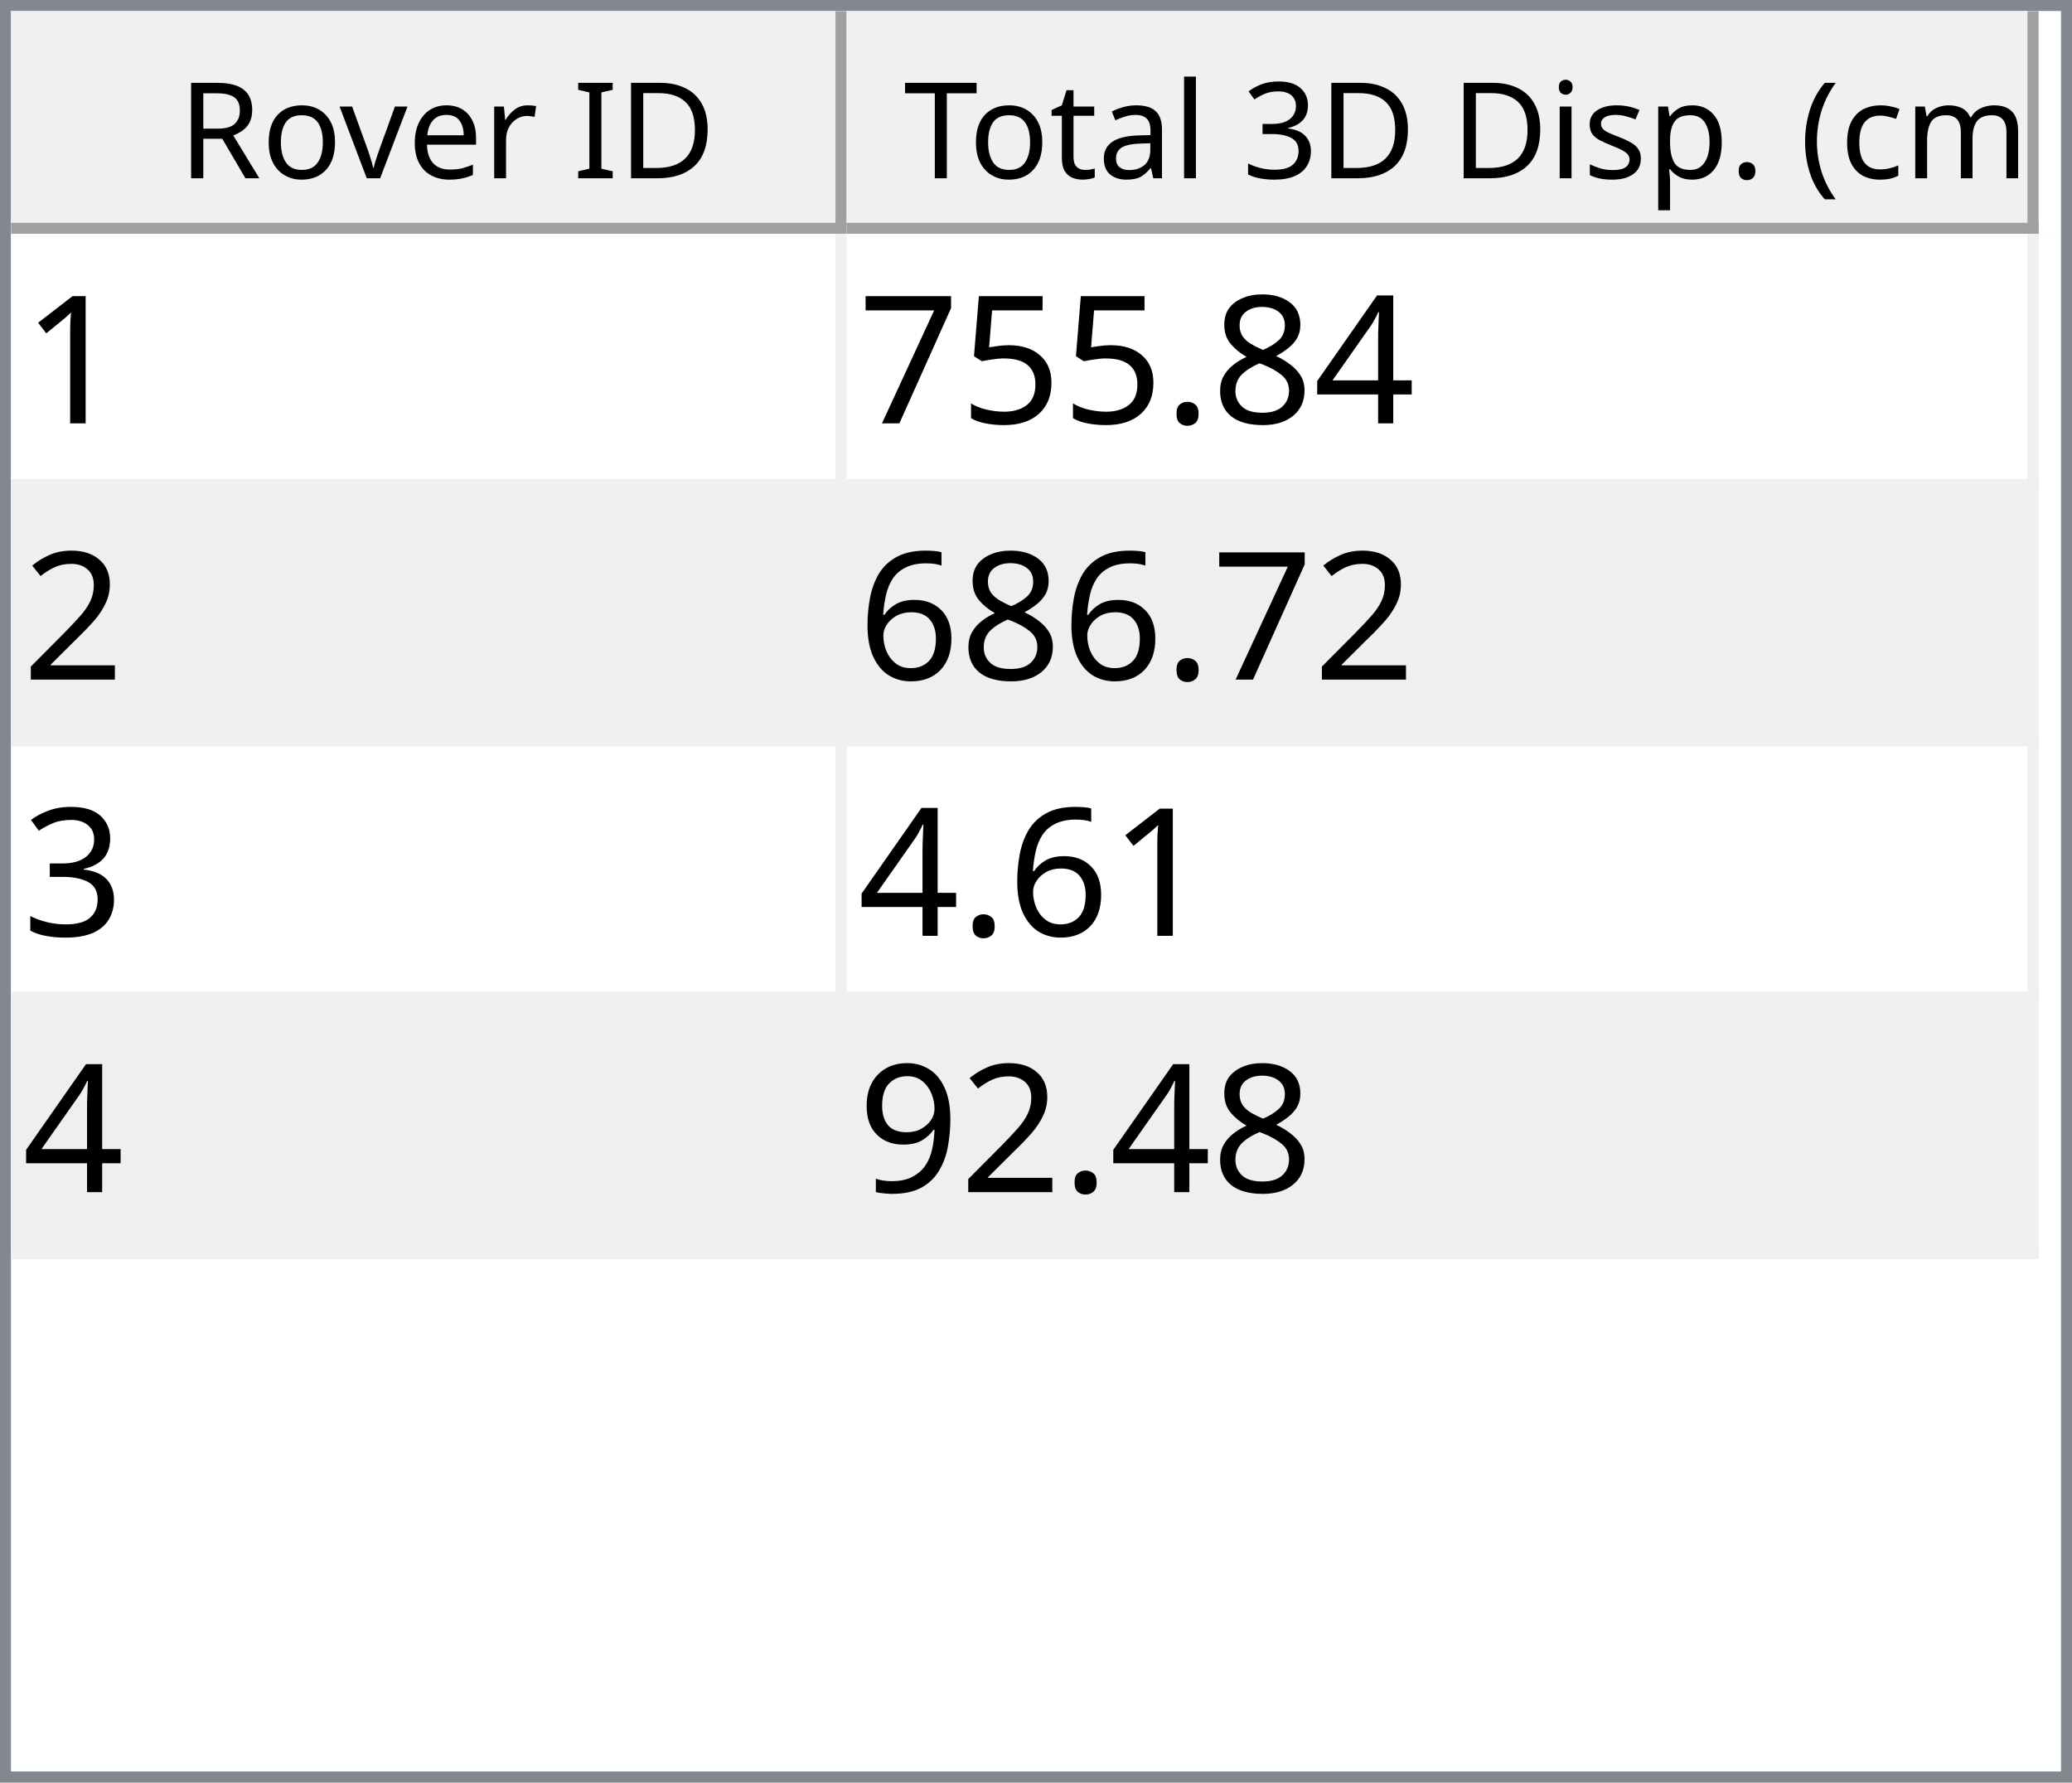
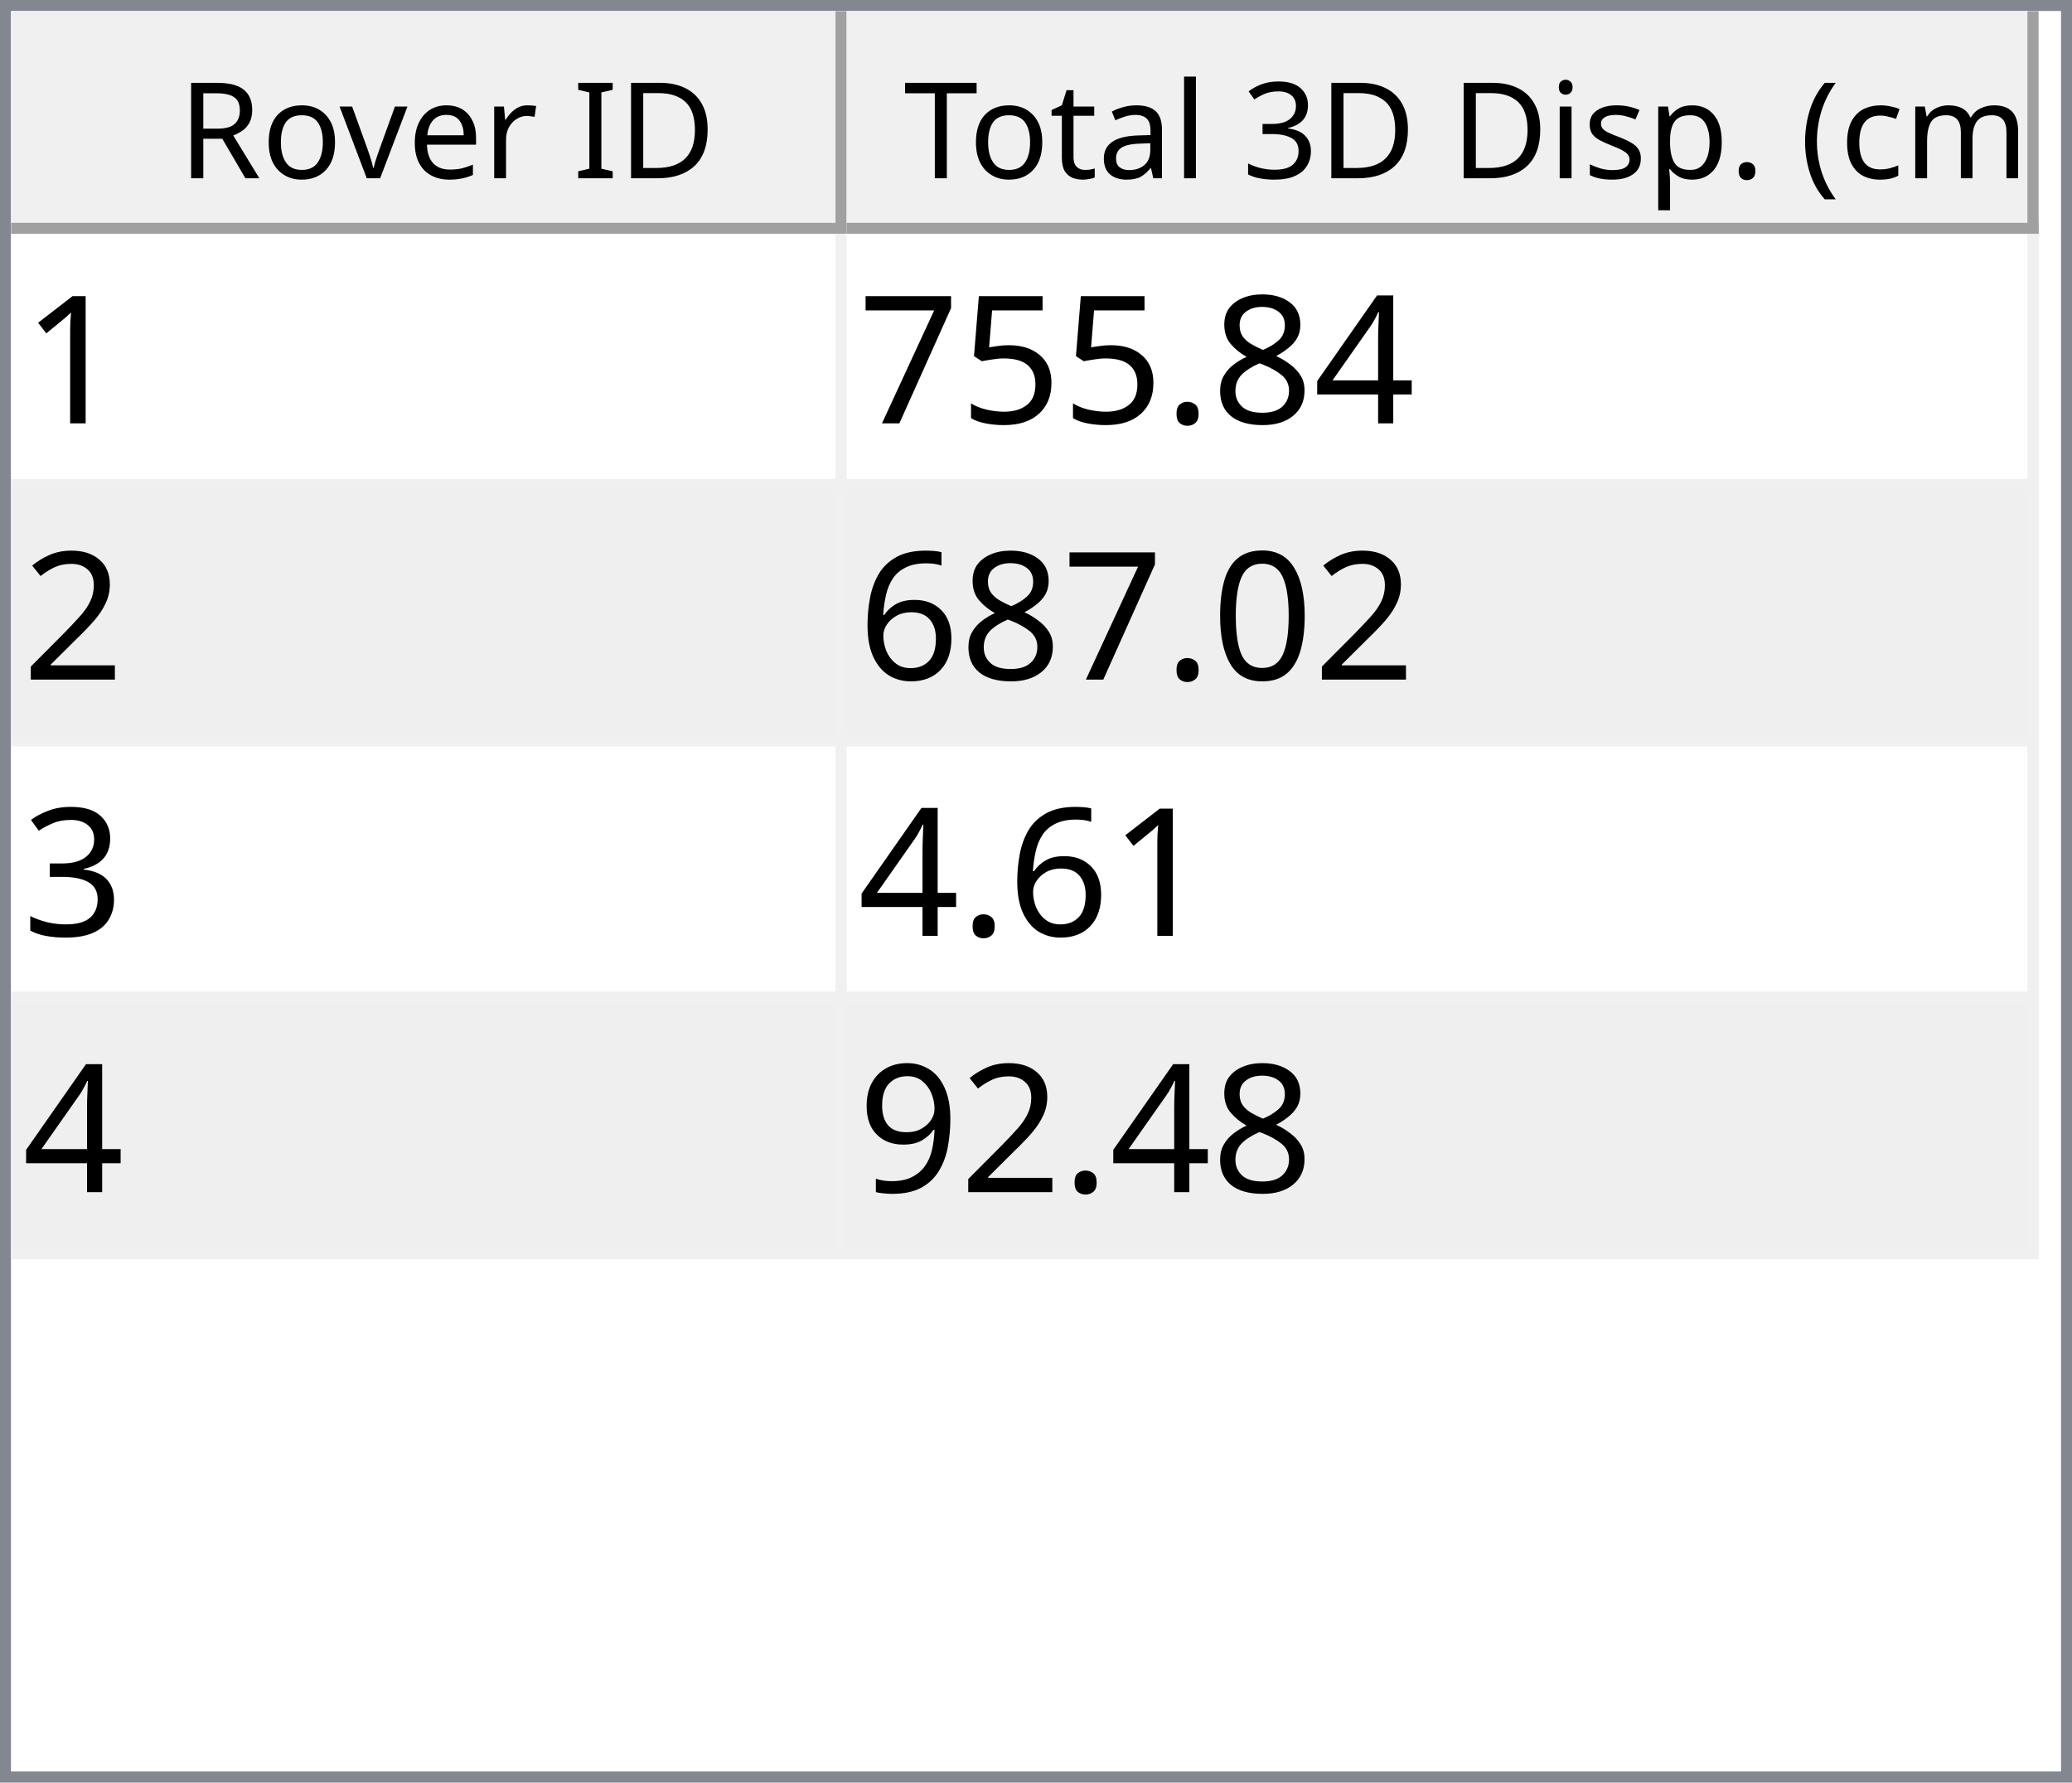
<svg xmlns="http://www.w3.org/2000/svg" style="fill-opacity:1; color-rendering:auto; color-interpolation:auto; text-rendering:auto; stroke:black; stroke-linecap:square; stroke-miterlimit:10; shape-rendering:auto; stroke-opacity:1; fill:black; stroke-dasharray:none; font-weight:normal; stroke-width:1; font-family:'Dialog'; font-style:normal; stroke-linejoin:miter; font-size:12px; stroke-dashoffset:0; image-rendering:auto;" width="186" height="160">
  <defs id="genericDefs" />
  <g>
    <defs id="defs1">
      <clipPath clipPathUnits="userSpaceOnUse" id="clipPath1">
        <path d="M0 0 L186 0 L186 160 L0 160 L0 0 Z" />
      </clipPath>
      <clipPath clipPathUnits="userSpaceOnUse" id="clipPath2">
        <path d="M0 0 L0 160 L186 160 L186 0 Z" />
      </clipPath>
      <clipPath clipPathUnits="userSpaceOnUse" id="clipPath3">
        <path d="M0 0 L0 20 L184 20 L184 0 Z" />
      </clipPath>
      <clipPath clipPathUnits="userSpaceOnUse" id="clipPath4">
        <path d="M0 0 L0 20 L75 20 L75 0 Z" />
      </clipPath>
      <clipPath clipPathUnits="userSpaceOnUse" id="clipPath5">
        <path d="M1 1 L1 19 L74 19 L74 1 Z" />
      </clipPath>
      <clipPath clipPathUnits="userSpaceOnUse" id="clipPath6">
        <path d="M0 0 L0 18 L73 18 L73 0 Z" />
      </clipPath>
      <clipPath clipPathUnits="userSpaceOnUse" id="clipPath7">
        <path d="M-0.5 -0.5 L-0.5 19.5 L74.5 19.5 L74.5 -0.5 Z" />
      </clipPath>
      <clipPath clipPathUnits="userSpaceOnUse" id="clipPath8">
        <path d="M0 0 L0 20 L107 20 L107 0 Z" />
      </clipPath>
      <clipPath clipPathUnits="userSpaceOnUse" id="clipPath9">
        <path d="M1 1 L1 19 L106 19 L106 1 Z" />
      </clipPath>
      <clipPath clipPathUnits="userSpaceOnUse" id="clipPath10">
        <path d="M0 0 L0 18 L105 18 L105 0 Z" />
      </clipPath>
      <clipPath clipPathUnits="userSpaceOnUse" id="clipPath11">
        <path d="M-0.5 -0.5 L-0.5 19.5 L106.5 19.5 L106.5 -0.5 Z" />
      </clipPath>
      <clipPath clipPathUnits="userSpaceOnUse" id="clipPath12">
        <path d="M0 0 L0 138 L184 138 L184 0 Z" />
      </clipPath>
      <clipPath clipPathUnits="userSpaceOnUse" id="clipPath13">
        <path d="M0 0 L0 92 L182 92 L182 0 Z" />
      </clipPath>
      <clipPath clipPathUnits="userSpaceOnUse" id="clipPath14">
        <path d="M-0.5 -0.5 L-0.5 91.5 L181.5 91.5 L181.5 -0.5 Z" />
      </clipPath>
      <clipPath clipPathUnits="userSpaceOnUse" id="clipPath15">
        <path d="M0 0 L0 22 L74 22 L74 0 Z" />
      </clipPath>
      <clipPath clipPathUnits="userSpaceOnUse" id="clipPath16">
        <path d="M0 0 L0 22 L106 22 L106 0 Z" />
      </clipPath>
      <font horiz-adv-x="64.551" id="font1">
        <font-face ascent="107.91" descent="25.098" units-per-em="100" style="font-style:normal; font-family:Segoe UI; font-weight:normal;" />
        <missing-glyph horiz-adv-x="64.551" d="M8.109 0 L8.109 68.266 L56.453 68.266 L56.453 0 L8.109 0 ZM15.328 7.234 L49.219 7.234 L49.219 61.031 L15.328 61.031 L15.328 7.234 Z" />
        <glyph unicode="D" horiz-adv-x="70.117" d="M9.188 0 L9.188 70.016 L28.516 70.016 Q65.531 70.016 65.531 35.891 Q65.531 19.672 55.25 9.836 Q44.969 0 27.734 0 L9.188 0 ZM17.391 62.594 L17.391 7.422 L27.828 7.422 Q41.609 7.422 49.273 14.797 Q56.938 22.172 56.938 35.688 Q56.938 62.594 28.328 62.594 L17.391 62.594 Z" />
        <glyph unicode="I" horiz-adv-x="26.611" d="M17.391 0 L9.188 0 L9.188 70.016 L17.391 70.016 L17.391 0 Z" />
        <glyph unicode=" " horiz-adv-x="27.393" d="" />
        <glyph unicode="r" horiz-adv-x="34.766" d="M34.188 41.891 Q32.078 43.5 28.125 43.5 Q23 43.5 19.555 38.672 Q16.109 33.844 16.109 25.484 L16.109 0 L8.109 0 L8.109 50 L16.109 50 L16.109 39.703 L16.312 39.703 Q18.016 44.969 21.531 47.922 Q25.047 50.875 29.391 50.875 Q32.516 50.875 34.188 50.203 L34.188 41.891 Z" />
        <glyph unicode="e" horiz-adv-x="52.295" d="M48.297 23 L12.984 23 Q13.188 14.656 17.484 10.109 Q21.781 5.562 29.297 5.562 Q37.75 5.562 44.828 11.141 L44.828 3.609 Q38.234 -1.172 27.391 -1.172 Q16.797 -1.172 10.742 5.641 Q4.688 12.453 4.688 24.812 Q4.688 36.469 11.305 43.82 Q17.922 51.172 27.734 51.172 Q37.547 51.172 42.922 44.828 Q48.297 38.484 48.297 27.203 L48.297 23 ZM40.094 29.781 Q40.047 36.719 36.75 40.578 Q33.453 44.438 27.594 44.438 Q21.922 44.438 17.969 40.383 Q14.016 36.328 13.094 29.781 L40.094 29.781 Z" />
        <glyph unicode="v" horiz-adv-x="47.9" d="M47.406 50 L27.484 0 L19.625 0 L0.688 50 L9.469 50 L22.172 13.672 Q23.578 9.672 23.922 6.688 L24.125 6.688 Q24.609 10.453 25.688 13.484 L38.969 50 L47.406 50 Z" />
        <glyph unicode="o" horiz-adv-x="58.594" d="M29 -1.172 Q17.922 -1.172 11.305 5.836 Q4.688 12.844 4.688 24.422 Q4.688 37.016 11.57 44.094 Q18.453 51.172 30.172 51.172 Q41.359 51.172 47.633 44.289 Q53.906 37.406 53.906 25.203 Q53.906 13.234 47.141 6.031 Q40.375 -1.172 29 -1.172 ZM29.594 44.438 Q21.875 44.438 17.383 39.188 Q12.891 33.938 12.891 24.703 Q12.891 15.828 17.43 10.695 Q21.969 5.562 29.594 5.562 Q37.359 5.562 41.531 10.594 Q45.703 15.625 45.703 24.906 Q45.703 34.281 41.531 39.359 Q37.359 44.438 29.594 44.438 Z" />
        <glyph unicode="R" horiz-adv-x="59.814" d="M59.375 0 L49.609 0 L37.891 19.625 Q36.281 22.359 34.766 24.289 Q33.25 26.219 31.664 27.438 Q30.078 28.656 28.25 29.219 Q26.422 29.781 24.125 29.781 L17.391 29.781 L17.391 0 L9.188 0 L9.188 70.016 L30.078 70.016 Q34.672 70.016 38.555 68.867 Q42.438 67.719 45.289 65.375 Q48.141 63.031 49.758 59.547 Q51.375 56.062 51.375 51.375 Q51.375 47.703 50.273 44.656 Q49.172 41.609 47.148 39.211 Q45.125 36.812 42.266 35.133 Q39.406 33.453 35.844 32.516 L35.844 32.328 Q37.594 31.547 38.891 30.547 Q40.188 29.547 41.359 28.18 Q42.531 26.812 43.68 25.078 Q44.828 23.344 46.234 21.047 L59.375 0 ZM17.391 62.594 L17.391 37.203 L28.516 37.203 Q31.594 37.203 34.203 38.133 Q36.812 39.062 38.719 40.797 Q40.625 42.531 41.703 45.047 Q42.781 47.562 42.781 50.688 Q42.781 56.297 39.141 59.445 Q35.5 62.594 28.609 62.594 L17.391 62.594 Z" />
        <glyph unicode=")" horiz-adv-x="30.176" d="M8.297 -15.922 L1.172 -15.922 Q16.406 2.344 16.406 26.812 Q16.406 51.469 1.078 70.016 L8.297 70.016 Q23.531 52.156 23.531 26.703 Q23.531 1.375 8.297 -15.922 Z" />
        <glyph unicode="m" horiz-adv-x="86.133" d="M79.109 0 L71.094 0 L71.094 28.719 Q71.094 37.016 68.531 40.727 Q65.969 44.438 59.906 44.438 Q54.781 44.438 51.195 39.75 Q47.609 35.062 47.609 28.516 L47.609 0 L39.594 0 L39.594 29.688 Q39.594 44.438 28.219 44.438 Q22.953 44.438 19.531 40.016 Q16.109 35.594 16.109 28.516 L16.109 0 L8.109 0 L8.109 50 L16.109 50 L16.109 42.094 L16.312 42.094 Q21.625 51.172 31.844 51.172 Q36.969 51.172 40.773 48.312 Q44.578 45.453 46 40.828 Q51.562 51.172 62.594 51.172 Q79.109 51.172 79.109 30.812 L79.109 0 Z" />
        <glyph unicode="c" horiz-adv-x="46.191" d="M42.188 2.297 Q36.422 -1.172 28.516 -1.172 Q17.828 -1.172 11.258 5.789 Q4.688 12.75 4.688 23.828 Q4.688 36.188 11.766 43.68 Q18.844 51.172 30.672 51.172 Q37.25 51.172 42.281 48.734 L42.281 40.531 Q36.719 44.438 30.375 44.438 Q22.703 44.438 17.797 38.945 Q12.891 33.453 12.891 24.516 Q12.891 15.719 17.508 10.641 Q22.125 5.562 29.891 5.562 Q36.422 5.562 42.188 9.906 L42.188 2.297 Z" />
        <glyph unicode="(" horiz-adv-x="30.176" d="M29.109 -15.922 L21.969 -15.922 Q6.844 1.375 6.844 26.703 Q6.844 52.156 21.969 70.016 L29.203 70.016 Q13.875 51.469 13.875 26.812 Q13.875 2.344 29.109 -15.922 Z" />
        <glyph unicode="." horiz-adv-x="21.68" d="M10.891 -1.078 Q8.641 -1.078 7.055 0.539 Q5.469 2.156 5.469 4.391 Q5.469 6.641 7.055 8.273 Q8.641 9.906 10.891 9.906 Q13.188 9.906 14.797 8.273 Q16.406 6.641 16.406 4.391 Q16.406 2.156 14.797 0.539 Q13.188 -1.078 10.891 -1.078 Z" />
        <glyph unicode="p" horiz-adv-x="58.789" d="M16.312 7.234 L16.109 7.234 L16.109 -23 L8.109 -23 L8.109 50 L16.109 50 L16.109 41.219 L16.312 41.219 Q22.219 51.172 33.594 51.172 Q43.266 51.172 48.688 44.461 Q54.109 37.75 54.109 26.469 Q54.109 13.922 48 6.375 Q41.891 -1.172 31.297 -1.172 Q21.578 -1.172 16.312 7.234 ZM16.109 27.391 L16.109 20.406 Q16.109 14.203 20.141 9.883 Q24.172 5.562 30.375 5.562 Q37.641 5.562 41.773 11.133 Q45.906 16.703 45.906 26.609 Q45.906 34.969 42.047 39.703 Q38.188 44.438 31.594 44.438 Q24.609 44.438 20.359 39.578 Q16.109 34.719 16.109 27.391 Z" />
        <glyph unicode="s" horiz-adv-x="42.432" d="M5.078 1.812 L5.078 10.406 Q11.625 5.562 19.484 5.562 Q30.031 5.562 30.031 12.594 Q30.031 14.594 29.125 15.992 Q28.219 17.391 26.68 18.461 Q25.141 19.531 23.07 20.383 Q21 21.234 18.609 22.172 Q15.281 23.484 12.766 24.828 Q10.25 26.172 8.57 27.859 Q6.891 29.547 6.031 31.695 Q5.172 33.844 5.172 36.719 Q5.172 40.234 6.789 42.945 Q8.406 45.656 11.086 47.484 Q13.766 49.312 17.211 50.242 Q20.656 51.172 24.312 51.172 Q30.812 51.172 35.938 48.922 L35.938 40.828 Q30.422 44.438 23.25 44.438 Q21 44.438 19.195 43.922 Q17.391 43.406 16.094 42.477 Q14.797 41.547 14.086 40.258 Q13.375 38.969 13.375 37.406 Q13.375 35.453 14.086 34.133 Q14.797 32.812 16.164 31.789 Q17.531 30.766 19.484 29.938 Q21.438 29.109 23.922 28.125 Q27.25 26.859 29.883 25.516 Q32.516 24.172 34.375 22.484 Q36.234 20.797 37.234 18.602 Q38.234 16.406 38.234 13.375 Q38.234 9.672 36.602 6.938 Q34.969 4.203 32.234 2.398 Q29.5 0.594 25.93 -0.289 Q22.359 -1.172 18.453 -1.172 Q10.75 -1.172 5.078 1.812 Z" />
        <glyph unicode="i" horiz-adv-x="24.219" d="M12.203 62.703 Q10.062 62.703 8.547 64.164 Q7.031 65.625 7.031 67.875 Q7.031 70.125 8.547 71.609 Q10.062 73.094 12.203 73.094 Q14.406 73.094 15.945 71.609 Q17.484 70.125 17.484 67.875 Q17.484 65.719 15.945 64.211 Q14.406 62.703 12.203 62.703 ZM16.109 0 L8.109 0 L8.109 50 L16.109 50 L16.109 0 Z" />
        <glyph unicode="3" horiz-adv-x="53.906" d="M46.531 19.828 Q46.531 15.094 44.75 11.211 Q42.969 7.328 39.719 4.57 Q36.469 1.812 31.93 0.297 Q27.391 -1.219 21.922 -1.219 Q11.922 -1.219 6 2.594 L6 11.188 Q13.094 5.609 22.219 5.609 Q25.875 5.609 28.828 6.539 Q31.781 7.469 33.906 9.227 Q36.031 10.984 37.18 13.477 Q38.328 15.969 38.328 19.094 Q38.328 32.812 18.797 32.812 L12.984 32.812 L12.984 39.594 L18.5 39.594 Q35.797 39.594 35.797 52.484 Q35.797 64.406 22.609 64.406 Q15.188 64.406 8.688 59.422 L8.688 67.188 Q15.375 71.188 24.609 71.188 Q29 71.188 32.57 69.969 Q36.141 68.75 38.68 66.555 Q41.219 64.359 42.609 61.281 Q44 58.203 44 54.5 Q44 40.672 30.031 36.719 L30.031 36.531 Q33.594 36.141 36.625 34.797 Q39.656 33.453 41.852 31.305 Q44.047 29.156 45.289 26.25 Q46.531 23.344 46.531 19.828 Z" />
        <glyph unicode="l" horiz-adv-x="24.219" d="M16.109 0 L8.109 0 L8.109 74.031 L16.109 74.031 L16.109 0 Z" />
        <glyph unicode="a" horiz-adv-x="50.879" d="M43.891 0 L35.891 0 L35.891 7.812 L35.688 7.812 Q30.469 -1.172 20.312 -1.172 Q12.844 -1.172 8.617 2.781 Q4.391 6.734 4.391 13.281 Q4.391 27.297 20.906 29.594 L35.891 31.688 Q35.891 44.438 25.594 44.438 Q16.547 44.438 9.281 38.281 L9.281 46.484 Q16.656 51.172 26.266 51.172 Q43.891 51.172 43.891 32.516 L43.891 0 ZM35.891 25.297 L23.828 23.641 Q18.266 22.859 15.43 20.875 Q12.594 18.891 12.594 13.875 Q12.594 10.203 15.211 7.883 Q17.828 5.562 22.172 5.562 Q28.125 5.562 32.008 9.742 Q35.891 13.922 35.891 20.312 L35.891 25.297 Z" />
        <glyph unicode="t" horiz-adv-x="33.887" d="M31.297 0.484 Q28.469 -1.078 23.828 -1.078 Q10.688 -1.078 10.688 13.578 L10.688 43.172 L2.094 43.172 L2.094 50 L10.688 50 L10.688 62.203 L18.703 64.797 L18.703 50 L31.297 50 L31.297 43.172 L18.703 43.172 L18.703 14.984 Q18.703 9.969 20.414 7.82 Q22.125 5.672 26.078 5.672 Q29.109 5.672 31.297 7.328 L31.297 0.484 Z" />
        <glyph unicode="T" horiz-adv-x="52.393" d="M50.594 62.594 L30.375 62.594 L30.375 0 L22.172 0 L22.172 62.594 L2 62.594 L2 70.016 L50.594 70.016 L50.594 62.594 Z" />
      </font>
      <font horiz-adv-x="75.0" id="font2">
        <font-face ascent="100.537" descent="21.973" units-per-em="100" style="font-style:normal; font-family:sans-serif; font-weight:normal;" />
        <missing-glyph horiz-adv-x="75.0" d="M12.5 0 L12.5 62.5 L62.5 62.5 L62.5 0 L12.5 0 ZM14.062 1.562 L60.938 1.562 L60.938 60.938 L14.062 60.938 L14.062 1.562 Z" />
        <glyph unicode="1" horiz-adv-x="55.615" d="M37.25 0 L28.469 0 L28.469 56 Q25.297 52.984 20.141 49.953 Q14.984 46.922 10.891 45.406 L10.891 53.906 Q18.266 57.375 23.781 62.305 Q29.297 67.234 31.594 71.875 L37.25 71.875 L37.25 0 Z" />
        <glyph unicode="4" horiz-adv-x="55.615" d="M32.328 0 L32.328 17.141 L1.266 17.141 L1.266 25.203 L33.938 71.578 L41.109 71.578 L41.109 25.203 L50.781 25.203 L50.781 17.141 L41.109 17.141 L41.109 0 L32.328 0 ZM32.328 25.203 L32.328 57.469 L9.906 25.203 L32.328 25.203 Z" />
        <glyph unicode="8" horiz-adv-x="55.615" d="M17.672 38.812 Q12.203 40.828 9.57 44.539 Q6.938 48.25 6.938 53.422 Q6.938 61.234 12.555 66.555 Q18.172 71.875 27.484 71.875 Q36.859 71.875 42.578 66.43 Q48.297 60.984 48.297 53.172 Q48.297 48.188 45.68 44.508 Q43.062 40.828 37.75 38.812 Q44.344 36.672 47.781 31.883 Q51.219 27.094 51.219 20.453 Q51.219 11.281 44.727 5.031 Q38.234 -1.219 27.641 -1.219 Q17.047 -1.219 10.547 5.055 Q4.047 11.328 4.047 20.703 Q4.047 27.688 7.594 32.398 Q11.141 37.109 17.672 38.812 ZM15.922 53.719 Q15.922 48.641 19.195 45.414 Q22.469 42.188 27.688 42.188 Q32.766 42.188 36.016 45.383 Q39.266 48.578 39.266 53.219 Q39.266 58.062 35.914 61.359 Q32.562 64.656 27.594 64.656 Q22.562 64.656 19.242 61.43 Q15.922 58.203 15.922 53.719 ZM13.094 20.656 Q13.094 16.891 14.875 13.375 Q16.656 9.859 20.172 7.93 Q23.688 6 27.734 6 Q34.031 6 38.133 10.055 Q42.234 14.109 42.234 20.359 Q42.234 26.703 38.016 30.859 Q33.797 35.016 27.438 35.016 Q21.234 35.016 17.164 30.914 Q13.094 26.812 13.094 20.656 Z" />
        <glyph unicode="." horiz-adv-x="27.783" d="M9.078 0 L9.078 10.016 L19.094 10.016 L19.094 0 L9.078 0 Z" />
        <glyph unicode="5" horiz-adv-x="55.615" d="M4.156 18.75 L13.375 19.531 Q14.406 12.797 18.141 9.398 Q21.875 6 27.156 6 Q33.5 6 37.891 10.789 Q42.281 15.578 42.281 23.484 Q42.281 31 38.062 35.352 Q33.844 39.703 27 39.703 Q22.75 39.703 19.336 37.773 Q15.922 35.844 13.969 32.766 L5.719 33.844 L12.641 70.609 L48.25 70.609 L48.25 62.203 L19.672 62.203 L15.828 42.969 Q22.266 47.469 29.344 47.469 Q38.719 47.469 45.164 40.969 Q51.609 34.469 51.609 24.266 Q51.609 14.547 45.953 7.469 Q39.062 -1.219 27.156 -1.219 Q17.391 -1.219 11.211 4.25 Q5.031 9.719 4.156 18.75 Z" />
        <glyph unicode="7" horiz-adv-x="55.615" d="M4.734 62.203 L4.734 70.656 L51.078 70.656 L51.078 63.812 Q44.234 56.547 37.523 44.484 Q30.812 32.422 27.156 19.672 Q24.516 10.688 23.781 0 L14.75 0 Q14.891 8.453 18.062 20.414 Q21.234 32.375 27.172 43.484 Q33.109 54.594 39.797 62.203 L4.734 62.203 Z" />
        <glyph unicode="2" horiz-adv-x="55.615" d="M50.344 8.453 L50.344 0 L3.031 0 Q2.938 3.172 4.047 6.109 Q5.859 10.938 9.836 15.625 Q13.812 20.312 21.344 26.469 Q33.016 36.031 37.117 41.625 Q41.219 47.219 41.219 52.203 Q41.219 57.422 37.477 61.008 Q33.734 64.594 27.734 64.594 Q21.391 64.594 17.578 60.789 Q13.766 56.984 13.719 50.25 L4.688 51.172 Q5.609 61.281 11.664 66.578 Q17.719 71.875 27.938 71.875 Q38.234 71.875 44.242 66.164 Q50.25 60.453 50.25 52 Q50.25 47.703 48.492 43.555 Q46.734 39.406 42.656 34.812 Q38.578 30.219 29.109 22.219 Q21.188 15.578 18.945 13.211 Q16.703 10.844 15.234 8.453 L50.344 8.453 Z" />
+         <glyph unicode="0" horiz-adv-x="55.615" d="M4.156 35.297 Q4.156 48 6.766 55.742 Q9.375 63.484 14.523 67.68 Q19.672 71.875 27.484 71.875 Q33.25 71.875 37.594 69.555 Q41.938 67.234 44.773 62.867 Q47.609 58.5 49.219 52.227 Q50.828 45.953 50.828 35.297 Q50.828 22.703 48.242 14.969 Q45.656 7.234 40.508 3.008 Q35.359 -1.219 27.484 -1.219 Q17.141 -1.219 11.234 6.203 Q4.156 15.141 4.156 35.297 ZM13.188 35.297 Q13.188 17.672 17.312 11.836 Q21.438 6 27.484 6 Q33.547 6 37.672 11.859 Q41.797 17.719 41.797 35.297 Q41.797 52.984 37.672 58.789 Q33.547 64.594 27.391 64.594 Q21.344 64.594 17.719 59.469 Q13.188 52.938 13.188 35.297 Z" />
        <glyph unicode="6" horiz-adv-x="55.615" d="M49.75 54.047 L41.016 53.375 Q39.844 58.547 37.703 60.891 Q34.125 64.656 28.906 64.656 Q24.703 64.656 21.531 62.312 Q17.391 59.281 14.992 53.469 Q12.594 47.656 12.5 36.922 Q15.672 41.75 20.266 44.094 Q24.859 46.438 29.891 46.438 Q38.672 46.438 44.852 39.969 Q51.031 33.5 51.031 23.25 Q51.031 16.5 48.125 10.719 Q45.219 4.938 40.141 1.859 Q35.062 -1.219 28.609 -1.219 Q17.625 -1.219 10.695 6.859 Q3.766 14.938 3.766 33.5 Q3.766 54.25 11.422 63.672 Q18.109 71.875 29.438 71.875 Q37.891 71.875 43.289 67.141 Q48.688 62.406 49.75 54.047 ZM13.875 23.188 Q13.875 18.656 15.797 14.508 Q17.719 10.359 21.188 8.18 Q24.656 6 28.469 6 Q34.031 6 38.039 10.492 Q42.047 14.984 42.047 22.703 Q42.047 30.125 38.086 34.398 Q34.125 38.672 28.125 38.672 Q22.172 38.672 18.023 34.398 Q13.875 30.125 13.875 23.188 Z" />
        <glyph unicode="3" horiz-adv-x="55.615" d="M4.203 18.891 L12.984 20.062 Q14.5 12.594 18.141 9.297 Q21.781 6 27 6 Q33.203 6 37.477 10.297 Q41.75 14.594 41.75 20.953 Q41.75 27 37.797 30.93 Q33.844 34.859 27.734 34.859 Q25.25 34.859 21.531 33.891 L22.516 41.609 Q23.391 41.5 23.922 41.5 Q29.547 41.5 34.039 44.43 Q38.531 47.359 38.531 53.469 Q38.531 58.297 35.258 61.477 Q31.984 64.656 26.812 64.656 Q21.688 64.656 18.266 61.43 Q14.844 58.203 13.875 51.766 L5.078 53.328 Q6.688 62.156 12.398 67.016 Q18.109 71.875 26.609 71.875 Q32.469 71.875 37.398 69.359 Q42.328 66.844 44.945 62.5 Q47.562 58.156 47.562 53.266 Q47.562 48.641 45.07 44.828 Q42.578 41.016 37.703 38.766 Q44.047 37.312 47.562 32.695 Q51.078 28.078 51.078 21.141 Q51.078 11.766 44.242 5.25 Q37.406 -1.266 26.953 -1.266 Q17.531 -1.266 11.305 4.352 Q5.078 9.969 4.203 18.891 Z" />
        <glyph unicode="9" horiz-adv-x="55.615" d="M5.469 16.547 L13.922 17.328 Q14.984 11.375 18.016 8.688 Q21.047 6 25.781 6 Q29.828 6 32.883 7.859 Q35.938 9.719 37.891 12.82 Q39.844 15.922 41.164 21.195 Q42.484 26.469 42.484 31.938 Q42.484 32.516 42.438 33.688 Q39.797 29.5 35.234 26.883 Q30.672 24.266 25.344 24.266 Q16.453 24.266 10.305 30.711 Q4.156 37.156 4.156 47.703 Q4.156 58.594 10.578 65.234 Q17 71.875 26.656 71.875 Q33.641 71.875 39.43 68.117 Q45.219 64.359 48.219 57.398 Q51.219 50.438 51.219 37.25 Q51.219 23.531 48.242 15.406 Q45.266 7.281 39.383 3.031 Q33.5 -1.219 25.594 -1.219 Q17.188 -1.219 11.867 3.445 Q6.547 8.109 5.469 16.547 ZM41.453 48.141 Q41.453 55.719 37.43 60.156 Q33.406 64.594 27.734 64.594 Q21.875 64.594 17.531 59.812 Q13.188 55.031 13.188 47.406 Q13.188 40.578 17.312 36.305 Q21.438 32.031 27.484 32.031 Q33.594 32.031 37.523 36.305 Q41.453 40.578 41.453 48.141 Z" />
      </font>
    </defs>
    <g style="fill:white; stroke:white;">
      <rect x="0" y="0" width="186" style="clip-path:url(#clipPath1); stroke:none;" height="160" />
    </g>
    <g style="fill:white; text-rendering:optimizeSpeed; color-rendering:optimizeSpeed; image-rendering:optimizeSpeed; shape-rendering:crispEdges; stroke:white; color-interpolation:sRGB;">
      <rect x="0" width="186" height="160" y="0" style="stroke:none;" />
      <path style="stroke:none;" d="M0 160 L186 160 L186 0 L0 0 Z" />
    </g>
    <g style="fill:rgb(240,240,240); font-family:'Segoe UI'; stroke:rgb(240,240,240);">
      <rect x="0" y="0" width="186" style="clip-path:url(#clipPath2); stroke:none;" height="160" />
    </g>
    <g style="fill:rgb(130,135,144); font-family:'Segoe UI'; stroke:rgb(130,135,144);">
      <path d="M0 0 L186 0 L186 160 L0 160 L0 0 ZM1 1 L185 1 L185 159 L1 159 L1 1 Z" style="fill-rule:evenodd; clip-path:url(#clipPath2); stroke:none;" />
    </g>
    <g style="fill:white; font-family:'Segoe UI'; stroke:white;" transform="translate(1,1)">
      <rect x="0" y="0" width="184" style="clip-path:url(#clipPath3); stroke:none;" height="20" />
    </g>
    <g style="fill:rgb(240,240,240); font-family:'Segoe UI'; stroke:rgb(240,240,240);" transform="translate(1,1)">
      <rect x="0" y="0" width="75" style="clip-path:url(#clipPath4); stroke:none;" height="20" />
    </g>
    <g style="font-family:'Segoe UI';" transform="translate(2,2)">
      <text x="14" xml:space="preserve" y="14" style="clip-path:url(#clipPath6); stroke:none;">Rover ID</text>
    </g>
    <g style="fill:rgb(160,160,160); font-family:'Segoe UI'; stroke:rgb(160,160,160); stroke-linejoin:bevel;" transform="translate(1.5,1.5)">
      <line x1="74" x2="74" y1="0" style="fill:none; clip-path:url(#clipPath7);" y2="19" />
    </g>
    <g style="fill:rgb(160,160,160); font-family:'Segoe UI'; stroke:rgb(160,160,160); stroke-linejoin:bevel;" transform="matrix(1,0,0,1,1,1) translate(0.5,0.5)">
      <line x1="0" x2="74" y1="19" style="fill:none; clip-path:url(#clipPath7);" y2="19" />
    </g>
    <g style="fill:rgb(240,240,240); font-family:'Segoe UI'; stroke:rgb(240,240,240);" transform="translate(76,1)">
      <rect x="0" y="0" width="107" style="clip-path:url(#clipPath8); stroke:none;" height="20" />
    </g>
    <g style="font-family:'Segoe UI';" transform="translate(77,2)">
      <text x="1" xml:space="preserve" y="14" style="clip-path:url(#clipPath10); stroke:none;"> Total 3D Disp. (cm)</text>
    </g>
    <g style="fill:rgb(160,160,160); font-family:'Segoe UI'; stroke:rgb(160,160,160); stroke-linejoin:bevel;" transform="translate(76.5,1.5)">
      <line x1="106" x2="106" y1="0" style="fill:none; clip-path:url(#clipPath11);" y2="19" />
    </g>
    <g style="fill:rgb(160,160,160); font-family:'Segoe UI'; stroke:rgb(160,160,160); stroke-linejoin:bevel;" transform="matrix(1,0,0,1,76,1) translate(0.5,0.5)">
      <line x1="0" x2="106" y1="19" style="fill:none; clip-path:url(#clipPath11);" y2="19" />
    </g>
    <g style="fill:white; font-family:'Segoe UI'; stroke:white;" transform="translate(1,21)">
      <rect x="0" y="0" width="184" style="clip-path:url(#clipPath12); stroke:none;" height="138" />
    </g>
    <g style="fill:rgb(240,240,240); font-size:16px; font-family:sans-serif; stroke:rgb(240,240,240);" transform="translate(1,21)">
      <rect x="0" y="0" width="182" style="clip-path:url(#clipPath13); stroke:none;" height="92" />
      <line transform="translate(0.5,0.5)" x1="0" x2="181" y1="22" style="clip-path:url(#clipPath14); fill:none; stroke-linejoin:bevel;" y2="22" />
    </g>
    <g transform="matrix(1,0,0,1,1,21) translate(0.5,0.5)" style="fill:rgb(240,240,240); font-size:16px; font-family:sans-serif; stroke:rgb(240,240,240); stroke-linejoin:bevel;">
      <line x1="0" x2="181" y1="45" style="fill:none; clip-path:url(#clipPath14);" y2="45" />
    </g>
    <g transform="matrix(1,0,0,1,1,21) translate(0.5,0.5)" style="fill:rgb(240,240,240); font-size:16px; font-family:sans-serif; stroke:rgb(240,240,240); stroke-linejoin:bevel;">
      <line x1="0" x2="181" y1="68" style="fill:none; clip-path:url(#clipPath14);" y2="68" />
    </g>
    <g transform="matrix(1,0,0,1,1,21) translate(0.5,0.5)" style="fill:rgb(240,240,240); font-size:16px; font-family:sans-serif; stroke:rgb(240,240,240); stroke-linejoin:bevel;">
      <line x1="0" x2="181" y1="91" style="fill:none; clip-path:url(#clipPath14);" y2="91" />
    </g>
    <g transform="matrix(1,0,0,1,1,21) translate(0.5,0.5)" style="fill:rgb(240,240,240); font-size:16px; font-family:sans-serif; stroke:rgb(240,240,240); stroke-linejoin:bevel;">
      <line x1="74" x2="74" y1="0" style="fill:none; clip-path:url(#clipPath14);" y2="91" />
    </g>
    <g transform="matrix(1,0,0,1,1,21) translate(0.5,0.5)" style="fill:rgb(240,240,240); font-size:16px; font-family:sans-serif; stroke:rgb(240,240,240); stroke-linejoin:bevel;">
      <line x1="181" x2="181" y1="0" style="fill:none; clip-path:url(#clipPath14);" y2="91" />
    </g>
    <g style="fill:white; font-size:16px; font-family:sans-serif; stroke:white;" transform="matrix(1,0,0,1,1,21)">
      <rect x="0" y="0" width="74" style="clip-path:url(#clipPath15); stroke:none;" height="22" />
      <text x="1" y="17" style="fill:black; clip-path:url(#clipPath15); stroke:none;" xml:space="preserve">1</text>
    </g>
    <g style="fill:white; font-size:16px; font-family:sans-serif; stroke:white;" transform="matrix(1,0,0,1,1,21) translate(75,0)">
      <rect x="0" y="0" width="106" style="clip-path:url(#clipPath16); stroke:none;" height="22" />
      <text x="1" y="17" style="fill:black; clip-path:url(#clipPath16); stroke:none;" xml:space="preserve">755.84</text>
    </g>
    <g style="fill:rgb(239,239,239); font-size:16px; font-family:sans-serif; stroke:rgb(239,239,239);" transform="matrix(1,0,0,1,1,21) translate(0,23)">
      <rect x="0" y="0" width="74" style="clip-path:url(#clipPath15); stroke:none;" height="22" />
      <text x="1" y="17" style="fill:black; clip-path:url(#clipPath15); stroke:none;" xml:space="preserve">2</text>
    </g>
    <g style="fill:rgb(239,239,239); font-size:16px; font-family:sans-serif; stroke:rgb(239,239,239);" transform="matrix(1,0,0,1,1,21) translate(75,23)">
      <rect x="0" y="0" width="106" style="clip-path:url(#clipPath16); stroke:none;" height="22" />
-       <text x="1" y="17" style="fill:black; clip-path:url(#clipPath16); stroke:none;" xml:space="preserve">686.72</text>
+       <text x="1" y="17" style="fill:black; clip-path:url(#clipPath16); stroke:none;" xml:space="preserve">687.02</text>
    </g>
    <g style="fill:white; font-size:16px; font-family:sans-serif; stroke:white;" transform="matrix(1,0,0,1,1,21) translate(0,46)">
      <rect x="0" y="0" width="74" style="clip-path:url(#clipPath15); stroke:none;" height="22" />
      <text x="1" y="17" style="fill:black; clip-path:url(#clipPath15); stroke:none;" xml:space="preserve">3</text>
    </g>
    <g style="fill:white; font-size:16px; font-family:sans-serif; stroke:white;" transform="matrix(1,0,0,1,1,21) translate(75,46)">
      <rect x="0" y="0" width="106" style="clip-path:url(#clipPath16); stroke:none;" height="22" />
      <text x="1" y="17" style="fill:black; clip-path:url(#clipPath16); stroke:none;" xml:space="preserve">4.61</text>
    </g>
    <g style="fill:rgb(239,239,239); font-size:16px; font-family:sans-serif; stroke:rgb(239,239,239);" transform="matrix(1,0,0,1,1,21) translate(0,69)">
      <rect x="0" y="0" width="74" style="clip-path:url(#clipPath15); stroke:none;" height="22" />
      <text x="1" y="17" style="fill:black; clip-path:url(#clipPath15); stroke:none;" xml:space="preserve">4</text>
    </g>
    <g style="fill:rgb(239,239,239); font-size:16px; font-family:sans-serif; stroke:rgb(239,239,239);" transform="matrix(1,0,0,1,1,21) translate(75,69)">
      <rect x="0" y="0" width="106" style="clip-path:url(#clipPath16); stroke:none;" height="22" />
      <text x="1" y="17" style="fill:black; clip-path:url(#clipPath16); stroke:none;" xml:space="preserve">92.48</text>
    </g>
  </g>
</svg>
